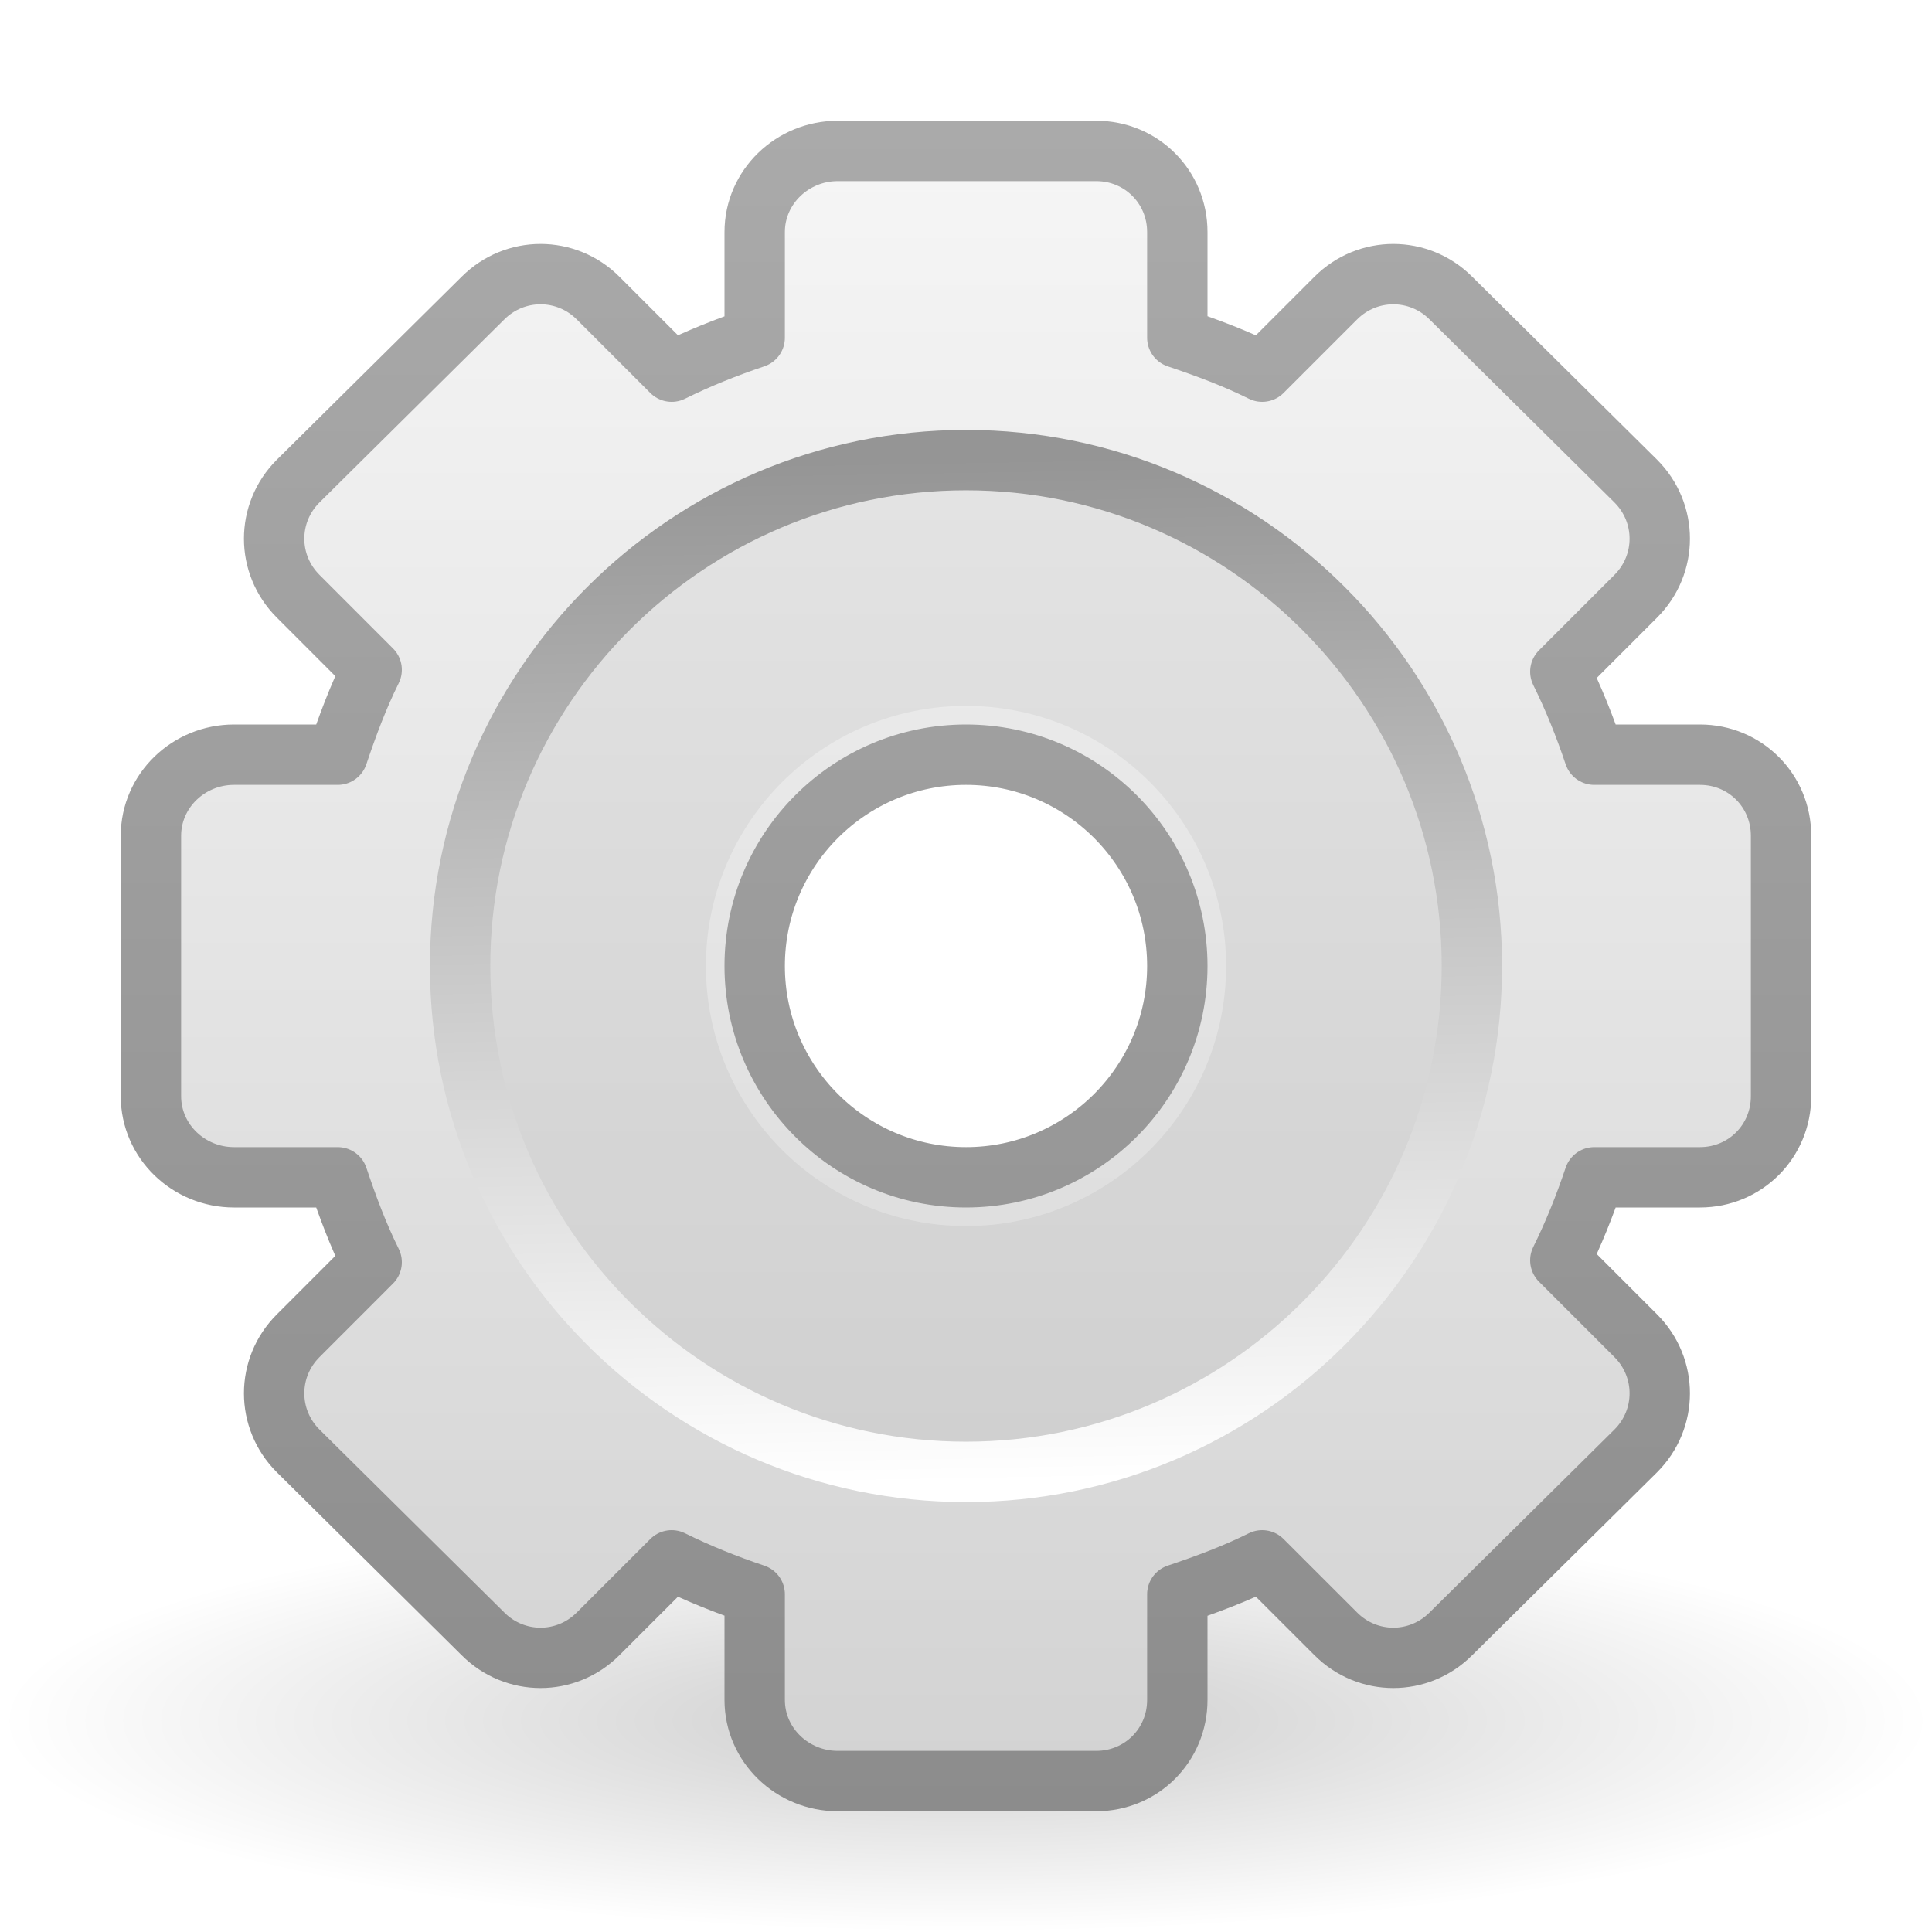
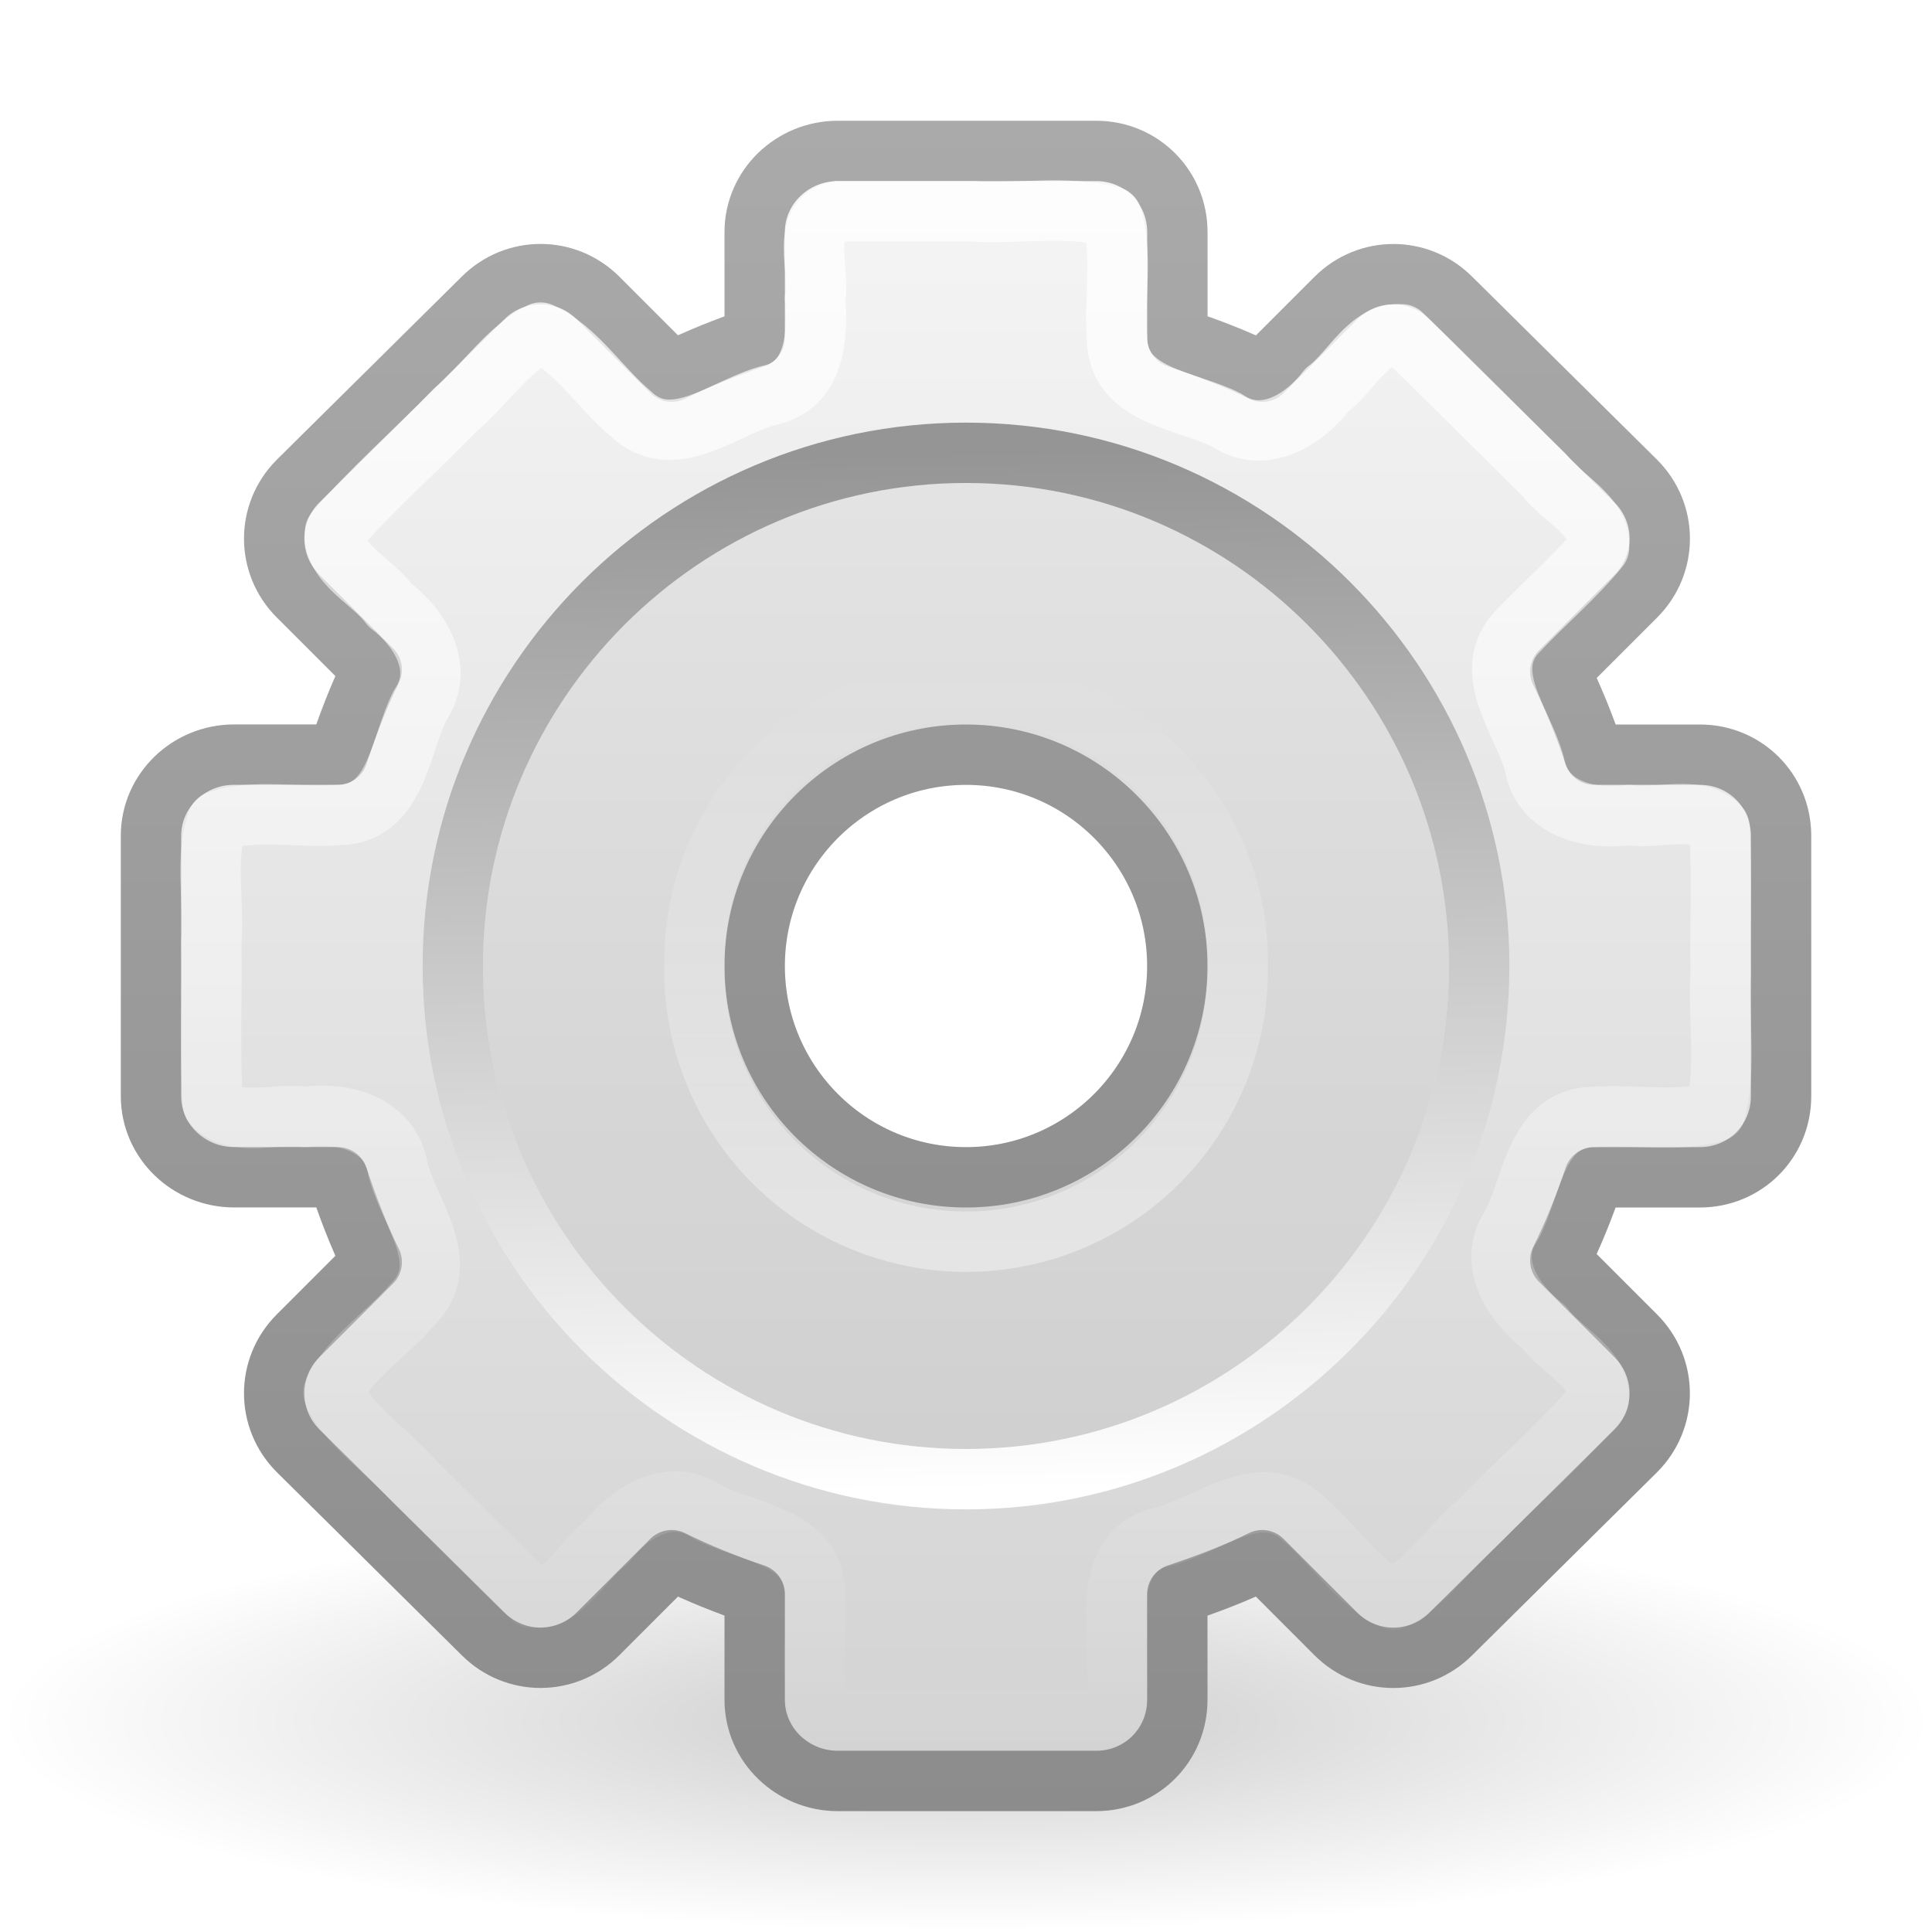
- <svg xmlns="http://www.w3.org/2000/svg" xmlns:xlink="http://www.w3.org/1999/xlink" version="1.0" width="32" height="32" id="svg3330">
-   <defs id="defs3332">
+ <svg xmlns="http://www.w3.org/2000/svg" xmlns:xlink="http://www.w3.org/1999/xlink" width="32px" height="32px" id="svg3753" version="1.1">
+   <defs id="defs3755">
+     <linearGradient xlink:href="#linearGradient3679" id="linearGradient3698" x1="16.117" y1="21.119" x2="16.117" y2="10.998" gradientUnits="userSpaceOnUse" />
+     <linearGradient id="linearGradient3679">
+       <stop style="stop-color:#ffffff;stop-opacity:1;" offset="0" id="stop3681" />
+       <stop style="stop-color:#ffffff;stop-opacity:0;" offset="1" id="stop3683" />
+     </linearGradient>
+     <linearGradient xlink:href="#linearGradient3679" id="linearGradient3688" gradientUnits="userSpaceOnUse" x1="15.321" y1="3" x2="15.321" y2="29.045" />
+     <linearGradient xlink:href="#linearGradient5128" id="linearGradient2836" gradientUnits="userSpaceOnUse" gradientTransform="matrix(0.2043023,0,0,0.2043024,2.924647,3.12895)" x1="86.133" y1="105.105" x2="84.639" y2="20.895" />
+     <linearGradient id="linearGradient5128">
+       <stop id="stop5130" style="stop-color:#ffffff;stop-opacity:1" offset="0" />
+       <stop id="stop5132" style="stop-color:#959595;stop-opacity:1" offset="1" />
+     </linearGradient>
+     <linearGradient xlink:href="#linearGradient3309" id="linearGradient2840" gradientUnits="userSpaceOnUse" gradientTransform="translate(-15,-17)" x1="32.036" y1="19" x2="32.036" y2="47.012" />
+     <linearGradient x1="63.999" y1="3.1" x2="63.999" y2="122.899" id="linearGradient3309" gradientUnits="userSpaceOnUse">
+       <stop id="stop3311" style="stop-color:#f6f6f6;stop-opacity:1" offset="0" />
+       <stop id="stop3313" style="stop-color:#d2d2d2;stop-opacity:1" offset="1" />
+     </linearGradient>
+     <linearGradient xlink:href="#linearGradient3397" id="linearGradient2842" gradientUnits="userSpaceOnUse" gradientTransform="translate(-15,-17)" x1="25.923" y1="19" x2="25.923" y2="47.045" />
+     <linearGradient id="linearGradient3397">
+       <stop id="stop3399" style="stop-color:#aaaaaa;stop-opacity:1" offset="0" />
+       <stop id="stop3401" style="stop-color:#8c8c8c;stop-opacity:1" offset="1" />
+     </linearGradient>
    <linearGradient id="linearGradient10691">
      <stop id="stop10693" style="stop-color:#000000;stop-opacity:1" offset="0" />
      <stop id="stop10695" style="stop-color:#000000;stop-opacity:0" offset="1" />
    </linearGradient>
-     <radialGradient cx="6.703" cy="73.616" r="7.228" fx="6.703" fy="73.616" id="radialGradient2538" xlink:href="#linearGradient10691" gradientUnits="userSpaceOnUse" gradientTransform="matrix(2.213462,0,0,0.4842001,1.163803,-7.144736)" />
-     <linearGradient id="linearGradient3397">
-       <stop id="stop3399" style="stop-color:#aaaaaa;stop-opacity:1" offset="0" />
-       <stop id="stop3401" style="stop-color:#8c8c8c;stop-opacity:1" offset="1" />
-     </linearGradient>
-     <linearGradient x1="25.923" y1="19" x2="25.923" y2="47.045" id="linearGradient3328" xlink:href="#linearGradient3397" gradientUnits="userSpaceOnUse" gradientTransform="translate(-15,-17)" />
-     <linearGradient x1="63.999" y1="3.1" x2="63.999" y2="122.899" id="linearGradient3309" gradientUnits="userSpaceOnUse">
-       <stop id="stop3311" style="stop-color:#f6f6f6;stop-opacity:1" offset="0" />
-       <stop id="stop3313" style="stop-color:#d2d2d2;stop-opacity:1" offset="1" />
-     </linearGradient>
-     <linearGradient x1="32.036" y1="19" x2="32.036" y2="47.012" id="linearGradient3326" xlink:href="#linearGradient3309" gradientUnits="userSpaceOnUse" gradientTransform="translate(-15,-17)" />
-     <linearGradient id="linearGradient5128">
-       <stop id="stop5130" style="stop-color:#ffffff;stop-opacity:1" offset="0" />
-       <stop id="stop5132" style="stop-color:#959595;stop-opacity:1" offset="1" />
-     </linearGradient>
-     <linearGradient x1="86.133" y1="105.105" x2="84.639" y2="20.895" id="linearGradient3322" xlink:href="#linearGradient5128" gradientUnits="userSpaceOnUse" gradientTransform="matrix(0.2014014,0,0,0.2014015,3.110304,3.311705)" />
+     <radialGradient r="7.228" fy="73.616" fx="6.703" cy="73.616" cx="6.703" gradientTransform="matrix(2.213462,0,0,0.4842001,1.163803,-7.144736)" gradientUnits="userSpaceOnUse" id="radialGradient3751" xlink:href="#linearGradient10691" />
  </defs>
  <g id="layer1">
-     <path d="M 32,28.5 C 32,30.433 24.836,32 16,32 C 7.164,32 0,30.433 0,28.5 C 0,26.567 7.164,25 16,25 C 24.836,25 32,26.567 32,28.5 z" id="path10689" style="opacity:0.2;fill:url(#radialGradient2538);fill-opacity:1;fill-rule:nonzero;stroke:none;stroke-width:0.8;stroke-linecap:butt;stroke-linejoin:miter;marker:none;marker-start:none;marker-mid:none;marker-end:none;stroke-miterlimit:4;stroke-dashoffset:0;stroke-opacity:1;visibility:visible;display:inline;overflow:visible" />
-     <path d="M 13.875,2.5 C 13.126,2.5 12.5,3.095 12.5,3.844 L 12.5,5.594 C 12.027,5.753 11.567,5.937 11.125,6.156 L 9.906,4.937 C 9.377,4.408 8.529,4.408 8,4.937 L 4.938,7.969 C 4.408,8.498 4.408,9.346 4.938,9.875 L 6.156,11.094 C 5.932,11.544 5.756,12.018 5.594,12.5 L 3.875,12.5 C 3.126,12.5 2.5,13.095 2.5,13.844 L 2.5,18.156 C 2.5,18.905 3.126,19.5 3.875,19.5 L 5.594,19.5 C 5.756,19.982 5.932,20.456 6.156,20.906 L 4.938,22.125 C 4.408,22.654 4.408,23.502 4.938,24.031 L 8,27.062 C 8.529,27.592 9.377,27.592 9.906,27.062 L 11.125,25.844 C 11.567,26.063 12.027,26.247 12.5,26.406 L 12.5,28.156 C 12.5,28.905 13.126,29.5 13.875,29.5 L 18.156,29.5 C 18.905,29.5 19.5,28.905 19.5,28.156 L 19.5,26.406 C 19.982,26.244 20.456,26.068 20.906,25.844 L 22.125,27.062 C 22.654,27.592 23.502,27.592 24.031,27.062 L 27.094,24.031 C 27.623,23.502 27.623,22.654 27.094,22.125 L 25.844,20.875 C 26.063,20.433 26.247,19.973 26.406,19.5 L 28.156,19.5 C 28.905,19.5 29.5,18.905 29.5,18.156 L 29.5,13.844 C 29.5,13.095 28.905,12.5 28.156,12.5 L 26.406,12.5 C 26.247,12.027 26.063,11.567 25.844,11.125 L 27.094,9.875 C 27.623,9.346 27.623,8.498 27.094,7.969 L 24.031,4.937 C 23.502,4.408 22.654,4.408 22.125,4.937 L 20.906,6.156 C 20.456,5.932 19.982,5.756 19.5,5.594 L 19.5,3.844 C 19.5,3.095 18.905,2.5 18.156,2.5 L 13.875,2.5 z M 16,12.5 C 17.932,12.5 19.5,14.068 19.5,16 C 19.5,17.932 17.932,19.5 16,19.5 C 14.068,19.5 12.5,17.932 12.5,16 C 12.5,14.068 14.068,12.5 16,12.5 z" id="rect2576" style="fill:url(#linearGradient3326);fill-opacity:1;fill-rule:nonzero;stroke:url(#linearGradient3328);stroke-width:1;stroke-linecap:butt;stroke-linejoin:round;marker:none;marker-start:none;marker-mid:none;marker-end:none;stroke-miterlimit:4;stroke-dasharray:none;stroke-dashoffset:0;stroke-opacity:1;visibility:visible;display:block;overflow:visible;enable-background:accumulate" />
-     <path d="M 16,8 C 11.589,8 8,11.589 8,16 C 8,20.411 11.589,24 16,24 C 20.411,24 24,20.411 24,16 C 24,11.589 20.411,8 16,8 z M 16,11.692 C 18.378,11.692 20.308,13.622 20.308,16 C 20.308,18.378 18.378,20.308 16,20.308 C 13.622,20.308 11.692,18.378 11.692,16 C 11.692,13.622 13.622,11.692 16,11.692 z" id="path3315" style="opacity:0.05;fill:#000000;fill-opacity:1;stroke:none;stroke-width:1;stroke-miterlimit:4;stroke-dasharray:none" />
-     <path d="M 16,7.621 C 11.38,7.621 7.621,11.38 7.621,16 C 7.621,20.62 11.38,24.379 16,24.379 C 20.62,24.379 24.379,20.62 24.379,16 C 24.379,11.38 20.62,7.621 16,7.621 z" id="path28" style="fill:none;stroke:url(#linearGradient3322);stroke-width:1;stroke-miterlimit:4;stroke-dasharray:none" />
+     <path style="opacity:0.2;fill:url(#radialGradient3751);fill-opacity:1;fill-rule:nonzero;stroke:none;stroke-width:0.8;marker:none;visibility:visible;display:inline;overflow:visible" id="path10689" d="M 32,28.5 C 32,30.433 24.836,32 16,32 7.164,32 1.7975e-4,30.433 1.7975e-4,28.5 1.7975e-4,26.567 7.164,25 16,25 c 8.836,0 16,1.567 16,3.5 z" />
+     <path style="fill:url(#linearGradient2840);fill-opacity:1;fill-rule:nonzero;stroke:url(#linearGradient2842);stroke-width:1;stroke-linecap:butt;stroke-linejoin:round;stroke-miterlimit:4;stroke-opacity:1;stroke-dasharray:none;stroke-dashoffset:0;marker:none;visibility:visible;display:block;overflow:visible;enable-background:accumulate" id="rect2576" d="m 13.875,2.5 c -0.749,0 -1.375,0.595 -1.375,1.344 l 0,1.75 c -0.473,0.159 -0.933,0.343 -1.375,0.562 l -1.219,-1.219 c -0.529,-0.529 -1.377,-0.529 -1.906,0 l -3.062,3.031 c -0.529,0.529 -0.529,1.377 0,1.906 l 1.219,1.219 c -0.224,0.45 -0.401,0.924 -0.562,1.406 l -1.719,0 c -0.749,0 -1.375,0.595 -1.375,1.344 l 0,4.312 c -1e-6,0.749 0.626,1.344 1.375,1.344 l 1.719,0 c 0.162,0.482 0.338,0.956 0.562,1.406 l -1.219,1.219 c -0.529,0.529 -0.529,1.377 0,1.906 l 3.062,3.031 c 0.529,0.529 1.377,0.529 1.906,0 l 1.219,-1.219 c 0.442,0.219 0.902,0.404 1.375,0.562 l 0,1.75 c -10e-7,0.749 0.626,1.344 1.375,1.344 l 4.281,0 c 0.749,0 1.344,-0.595 1.344,-1.344 l 0,-1.75 c 0.482,-0.162 0.956,-0.338 1.406,-0.562 L 22.125,27.062 c 0.529,0.529 1.377,0.529 1.906,0 l 3.062,-3.031 c 0.529,-0.529 0.529,-1.377 0,-1.906 l -1.25,-1.25 c 0.219,-0.442 0.404,-0.902 0.562,-1.375 l 1.75,0 C 28.905,19.5 29.5,18.905 29.5,18.156 l 0,-4.312 C 29.5,13.095 28.905,12.5 28.156,12.5 l -1.75,0 c -0.159,-0.473 -0.343,-0.933 -0.562,-1.375 l 1.25,-1.25 c 0.529,-0.529 0.529,-1.377 0,-1.906 l -3.062,-3.031 c -0.529,-0.529 -1.377,-0.529 -1.906,0 l -1.219,1.219 c -0.45,-0.224 -0.924,-0.401 -1.406,-0.562 l 0,-1.75 C 19.5,3.095 18.905,2.5 18.156,2.5 l -4.281,0 z m 2.125,10 c 1.932,0 3.5,1.568 3.5,3.5 0,1.932 -1.568,3.5 -3.5,3.5 -1.932,0 -3.5,-1.568 -3.5,-3.5 -10e-7,-1.932 1.568,-3.5 3.5,-3.5 z" />
+     <path style="opacity:0.05;fill:#000000;fill-opacity:1;stroke:none" d="m 16,8 c -4.411,0 -8,3.589 -8,8 0,4.411 3.589,8 8,8 4.411,0 8,-3.589 8,-8 0,-4.411 -3.589,-8 -8,-8 z m 0,5 c 1.657,0 3,1.343 3,3 0,1.657 -1.343,3 -3,3 -1.657,0 -3,-1.343 -3,-3 0,-1.657 1.343,-3 3,-3 z" id="path3315" />
+     <path style="fill:none;stroke:url(#linearGradient2836);stroke-width:1;stroke-miterlimit:4;stroke-dasharray:none" id="path28" d="M 16,7.5 C 11.313,7.5 7.5,11.313 7.5,16 7.5,20.687 11.313,24.5 16,24.5 20.687,24.5 24.5,20.687 24.5,16 c 0,-4.687 -3.813,-8.5 -8.5,-8.5 z" />
+     <path style="opacity:0.8;fill:none;stroke:url(#linearGradient3688);stroke-width:1;stroke-linecap:butt;stroke-linejoin:round;stroke-miterlimit:4;stroke-opacity:1;stroke-dasharray:none;stroke-dashoffset:0;marker:none;visibility:visible;display:block;overflow:visible;enable-background:accumulate" d="M 13.875,3.5 C 13.235,3.64 13.594,4.47 13.5,4.947 13.546,5.544 13.512,6.334 12.812,6.531 12.047,6.692 11.166,7.549 10.438,6.844 9.932,6.418 9.55,5.785 8.953,5.509 8.412,5.784 8.022,6.385 7.538,6.794 6.884,7.472 6.161,8.096 5.55,8.808 5.512,9.347 6.166,9.617 6.457,10.02 6.958,10.399 7.374,11.077 6.961,11.678 6.621,12.338 6.572,13.497 5.594,13.5 4.936,13.553 4.225,13.386 3.604,13.599 c -0.222,0.621 -0.049,1.346 -0.104,2.01 0.018,0.894 -0.036,1.794 0.027,2.684 0.377,0.391 1.024,0.133 1.524,0.208 0.639,-0.094 1.423,0.122 1.538,0.859 0.175,0.713 0.929,1.558 0.254,2.234 -0.42,0.5 -1.05,0.879 -1.322,1.467 0.285,0.6 0.922,0.985 1.357,1.493 0.645,0.631 1.297,1.297 1.935,1.908 0.551,0.041 0.827,-0.621 1.237,-0.919 0.38,-0.502 1.06,-0.918 1.661,-0.502 0.649,0.342 1.788,0.401 1.788,1.366 0.056,0.659 -0.12,1.38 0.104,1.995 0.711,0.211 1.509,0.047 2.257,0.099 0.814,-0.015 1.632,0.03 2.443,-0.022 0.378,-0.363 0.12,-1.009 0.196,-1.498 -0.055,-0.578 0.023,-1.325 0.688,-1.511 0.778,-0.149 1.669,-1.021 2.406,-0.312 0.506,0.426 0.888,1.059 1.484,1.335 0.541,-0.275 0.931,-0.876 1.415,-1.286 0.654,-0.678 1.377,-1.301 1.987,-2.014 C 26.519,22.653 25.865,22.383 25.574,21.98 25.068,21.591 24.612,20.908 25.041,20.288 25.382,19.639 25.441,18.5 26.406,18.5 27.07,18.453 27.781,18.601 28.412,18.412 28.603,17.678 28.452,16.864 28.5,16.097 28.486,15.297 28.529,14.493 28.478,13.696 28.115,13.318 27.469,13.576 26.98,13.5 26.337,13.59 25.534,13.399 25.413,12.649 25.225,11.947 24.485,11.108 25.156,10.438 25.592,9.975 26.086,9.561 26.486,9.069 26.512,8.526 25.866,8.261 25.57,7.86 24.786,7.09 23.993,6.288 23.217,5.538 22.666,5.497 22.39,6.158 21.98,6.457 21.601,6.958 20.923,7.374 20.322,6.961 19.662,6.621 18.503,6.572 18.5,5.594 18.453,4.93 18.601,4.219 18.412,3.588 17.678,3.397 16.864,3.548 16.097,3.5 c -0.741,0 -1.481,0 -2.222,0 z" id="path2901" />
+     <path style="opacity:0.4;color:#000000;fill:none;stroke:url(#linearGradient3698);stroke-width:1.012;stroke-linecap:butt;stroke-linejoin:miter;stroke-miterlimit:4;stroke-opacity:1;stroke-dasharray:none;stroke-dashoffset:0;marker:none;visibility:visible;display:inline;overflow:visible;enable-background:accumulate" id="path3690" d="m 20.672,16.058 a 4.555,4.555 0 1 1 -9.109,0 4.555,4.555 0 1 1 9.109,0 z" transform="matrix(0.9879807,0,0,0.9879807,0.07692317,0.1346167)" />
  </g>
</svg>
